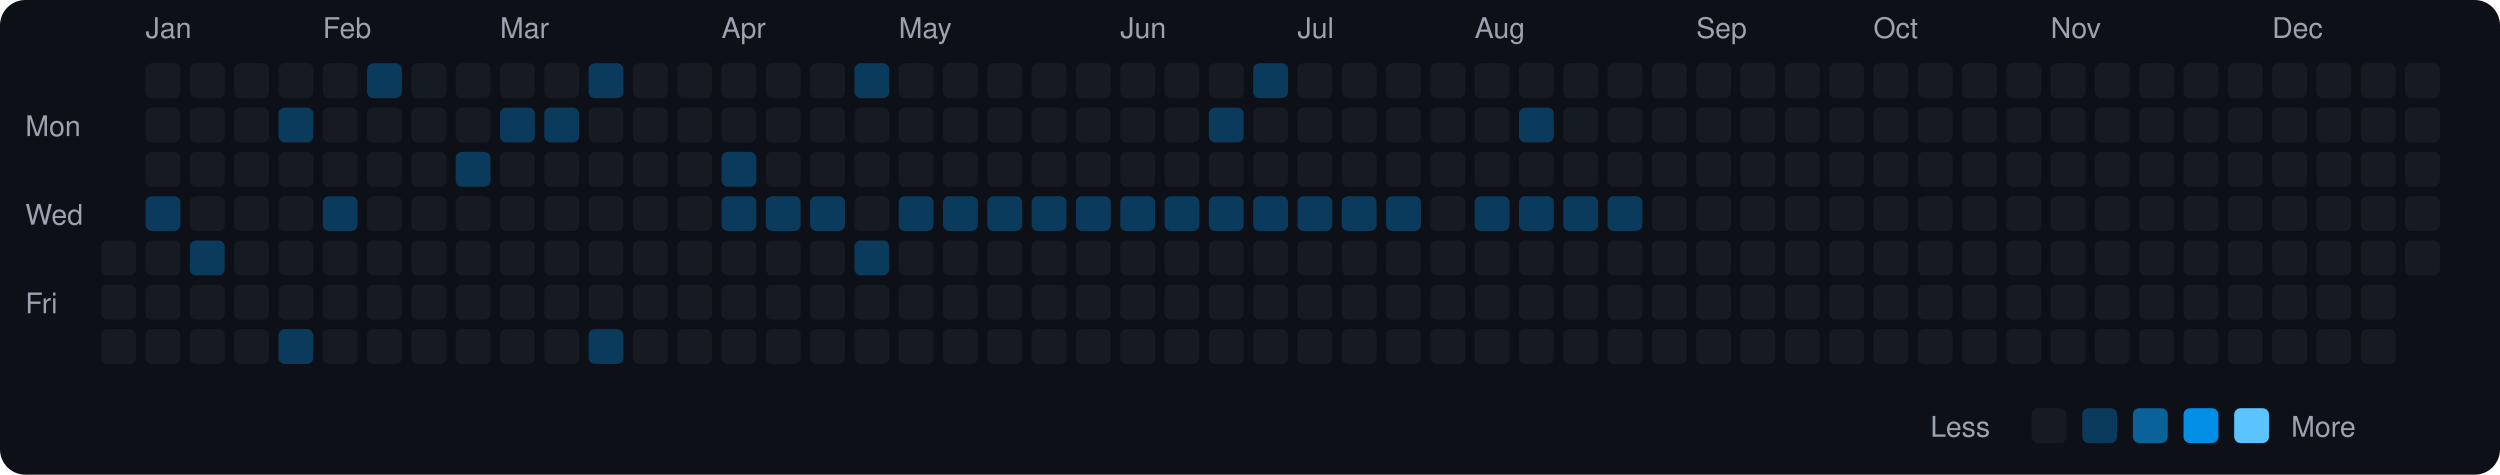
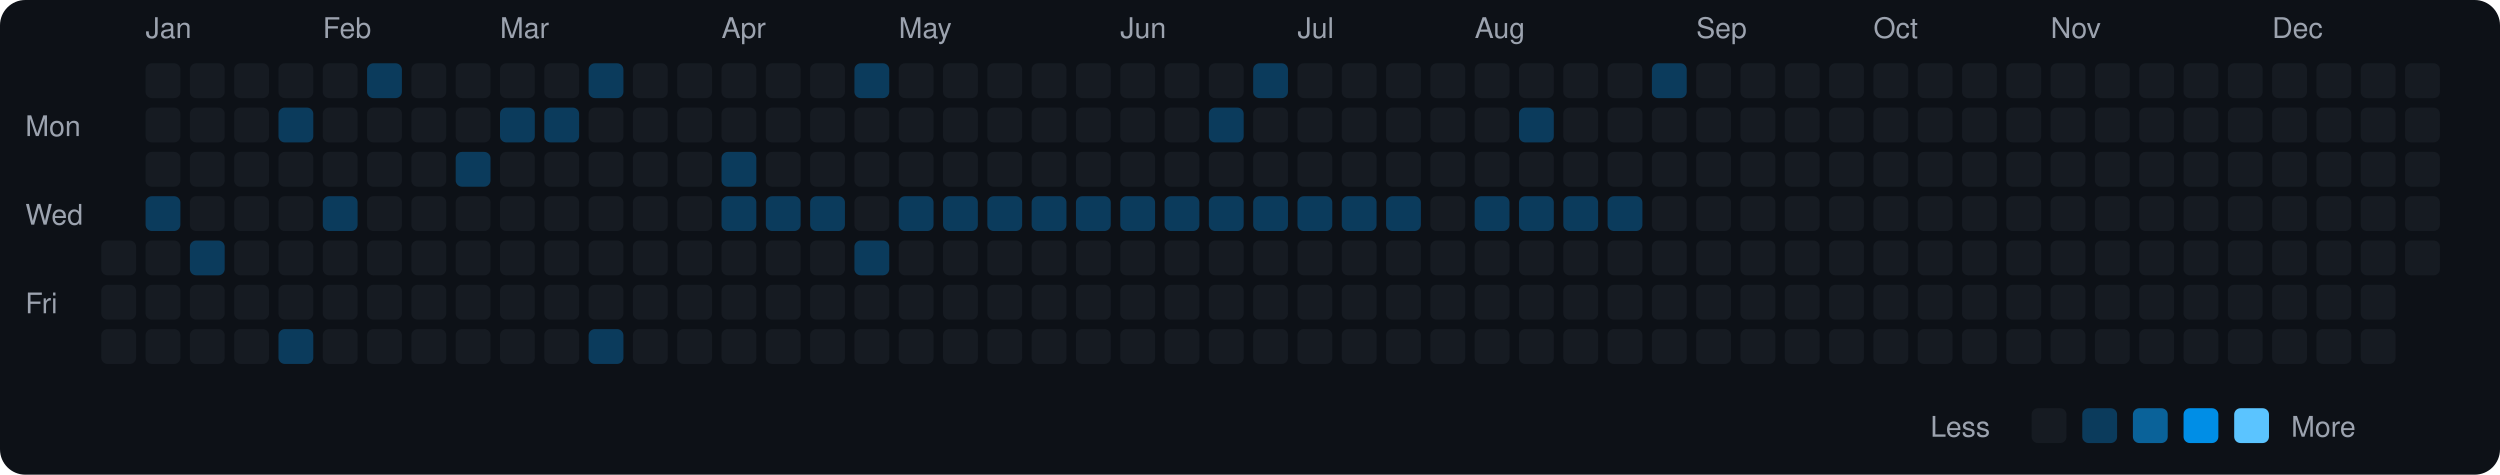
<svg xmlns="http://www.w3.org/2000/svg" viewBox="0 0 790 150" width="790" height="150">
  <rect width="790" height="150" fill="#0d1117" rx="8" ry="8" />
  <text x="8" y="43" fill="#9ca3af" font-size="9" font-family="-apple-system, BlinkMacSystemFont, 'Segoe UI', Helvetica, Arial, sans-serif">Mon</text>
  <text x="8" y="71" fill="#9ca3af" font-size="9" font-family="-apple-system, BlinkMacSystemFont, 'Segoe UI', Helvetica, Arial, sans-serif">Wed</text>
  <text x="8" y="99" fill="#9ca3af" font-size="9" font-family="-apple-system, BlinkMacSystemFont, 'Segoe UI', Helvetica, Arial, sans-serif">Fri</text>
  <rect x="32" y="76" width="11" height="11" rx="2" ry="2" fill="#161b22">
    </rect>
  <rect x="32" y="90" width="11" height="11" rx="2" ry="2" fill="#161b22">
    </rect>
  <rect x="32" y="104" width="11" height="11" rx="2" ry="2" fill="#161b22">
    </rect>
  <text x="46" y="12" fill="#9ca3af" font-size="9" font-family="-apple-system, BlinkMacSystemFont, 'Segoe UI', Helvetica, Arial, sans-serif">Jan</text>
  <rect x="46" y="20" width="11" height="11" rx="2" ry="2" fill="#161b22">
    </rect>
  <rect x="46" y="34" width="11" height="11" rx="2" ry="2" fill="#161b22">
    </rect>
  <rect x="46" y="48" width="11" height="11" rx="2" ry="2" fill="#161b22">
    </rect>
  <rect x="46" y="62" width="11" height="11" rx="2" ry="2" fill="#0b3b5c">
    </rect>
  <rect x="46" y="76" width="11" height="11" rx="2" ry="2" fill="#161b22">
    </rect>
  <rect x="46" y="90" width="11" height="11" rx="2" ry="2" fill="#161b22">
    </rect>
  <rect x="46" y="104" width="11" height="11" rx="2" ry="2" fill="#161b22">
    </rect>
  <rect x="60" y="20" width="11" height="11" rx="2" ry="2" fill="#161b22">
    </rect>
  <rect x="60" y="34" width="11" height="11" rx="2" ry="2" fill="#161b22">
    </rect>
  <rect x="60" y="48" width="11" height="11" rx="2" ry="2" fill="#161b22">
    </rect>
  <rect x="60" y="62" width="11" height="11" rx="2" ry="2" fill="#161b22">
    </rect>
  <rect x="60" y="76" width="11" height="11" rx="2" ry="2" fill="#0b3b5c">
    </rect>
  <rect x="60" y="90" width="11" height="11" rx="2" ry="2" fill="#161b22">
    </rect>
  <rect x="60" y="104" width="11" height="11" rx="2" ry="2" fill="#161b22">
    </rect>
  <rect x="74" y="20" width="11" height="11" rx="2" ry="2" fill="#161b22">
    </rect>
  <rect x="74" y="34" width="11" height="11" rx="2" ry="2" fill="#161b22">
    </rect>
  <rect x="74" y="48" width="11" height="11" rx="2" ry="2" fill="#161b22">
    </rect>
  <rect x="74" y="62" width="11" height="11" rx="2" ry="2" fill="#161b22">
    </rect>
  <rect x="74" y="76" width="11" height="11" rx="2" ry="2" fill="#161b22">
    </rect>
  <rect x="74" y="90" width="11" height="11" rx="2" ry="2" fill="#161b22">
    </rect>
  <rect x="74" y="104" width="11" height="11" rx="2" ry="2" fill="#161b22">
    </rect>
  <rect x="88" y="20" width="11" height="11" rx="2" ry="2" fill="#161b22">
    </rect>
  <rect x="88" y="34" width="11" height="11" rx="2" ry="2" fill="#0b3b5c">
    </rect>
  <rect x="88" y="48" width="11" height="11" rx="2" ry="2" fill="#161b22">
    </rect>
  <rect x="88" y="62" width="11" height="11" rx="2" ry="2" fill="#161b22">
    </rect>
  <rect x="88" y="76" width="11" height="11" rx="2" ry="2" fill="#161b22">
    </rect>
  <rect x="88" y="90" width="11" height="11" rx="2" ry="2" fill="#161b22">
    </rect>
  <rect x="88" y="104" width="11" height="11" rx="2" ry="2" fill="#0b3b5c">
    </rect>
  <text x="102" y="12" fill="#9ca3af" font-size="9" font-family="-apple-system, BlinkMacSystemFont, 'Segoe UI', Helvetica, Arial, sans-serif">Feb</text>
  <rect x="102" y="20" width="11" height="11" rx="2" ry="2" fill="#161b22">
    </rect>
  <rect x="102" y="34" width="11" height="11" rx="2" ry="2" fill="#161b22">
    </rect>
  <rect x="102" y="48" width="11" height="11" rx="2" ry="2" fill="#161b22">
    </rect>
  <rect x="102" y="62" width="11" height="11" rx="2" ry="2" fill="#0b3b5c">
    </rect>
  <rect x="102" y="76" width="11" height="11" rx="2" ry="2" fill="#161b22">
    </rect>
  <rect x="102" y="90" width="11" height="11" rx="2" ry="2" fill="#161b22">
    </rect>
  <rect x="102" y="104" width="11" height="11" rx="2" ry="2" fill="#161b22">
    </rect>
  <rect x="116" y="20" width="11" height="11" rx="2" ry="2" fill="#0b3b5c">
    </rect>
  <rect x="116" y="34" width="11" height="11" rx="2" ry="2" fill="#161b22">
    </rect>
  <rect x="116" y="48" width="11" height="11" rx="2" ry="2" fill="#161b22">
    </rect>
  <rect x="116" y="62" width="11" height="11" rx="2" ry="2" fill="#161b22">
    </rect>
  <rect x="116" y="76" width="11" height="11" rx="2" ry="2" fill="#161b22">
    </rect>
  <rect x="116" y="90" width="11" height="11" rx="2" ry="2" fill="#161b22">
    </rect>
  <rect x="116" y="104" width="11" height="11" rx="2" ry="2" fill="#161b22">
    </rect>
  <rect x="130" y="20" width="11" height="11" rx="2" ry="2" fill="#161b22">
    </rect>
  <rect x="130" y="34" width="11" height="11" rx="2" ry="2" fill="#161b22">
    </rect>
  <rect x="130" y="48" width="11" height="11" rx="2" ry="2" fill="#161b22">
    </rect>
  <rect x="130" y="62" width="11" height="11" rx="2" ry="2" fill="#161b22">
    </rect>
  <rect x="130" y="76" width="11" height="11" rx="2" ry="2" fill="#161b22">
    </rect>
  <rect x="130" y="90" width="11" height="11" rx="2" ry="2" fill="#161b22">
    </rect>
  <rect x="130" y="104" width="11" height="11" rx="2" ry="2" fill="#161b22">
    </rect>
  <rect x="144" y="20" width="11" height="11" rx="2" ry="2" fill="#161b22">
    </rect>
  <rect x="144" y="34" width="11" height="11" rx="2" ry="2" fill="#161b22">
    </rect>
  <rect x="144" y="48" width="11" height="11" rx="2" ry="2" fill="#0b3b5c">
    </rect>
  <rect x="144" y="62" width="11" height="11" rx="2" ry="2" fill="#161b22">
    </rect>
  <rect x="144" y="76" width="11" height="11" rx="2" ry="2" fill="#161b22">
    </rect>
  <rect x="144" y="90" width="11" height="11" rx="2" ry="2" fill="#161b22">
    </rect>
  <rect x="144" y="104" width="11" height="11" rx="2" ry="2" fill="#161b22">
    </rect>
  <text x="158" y="12" fill="#9ca3af" font-size="9" font-family="-apple-system, BlinkMacSystemFont, 'Segoe UI', Helvetica, Arial, sans-serif">Mar</text>
  <rect x="158" y="20" width="11" height="11" rx="2" ry="2" fill="#161b22">
    </rect>
  <rect x="158" y="34" width="11" height="11" rx="2" ry="2" fill="#0b3b5c">
    </rect>
  <rect x="158" y="48" width="11" height="11" rx="2" ry="2" fill="#161b22">
    </rect>
  <rect x="158" y="62" width="11" height="11" rx="2" ry="2" fill="#161b22">
    </rect>
  <rect x="158" y="76" width="11" height="11" rx="2" ry="2" fill="#161b22">
    </rect>
  <rect x="158" y="90" width="11" height="11" rx="2" ry="2" fill="#161b22">
    </rect>
  <rect x="158" y="104" width="11" height="11" rx="2" ry="2" fill="#161b22">
    </rect>
  <rect x="172" y="20" width="11" height="11" rx="2" ry="2" fill="#161b22">
    </rect>
  <rect x="172" y="34" width="11" height="11" rx="2" ry="2" fill="#0b3b5c">
    </rect>
  <rect x="172" y="48" width="11" height="11" rx="2" ry="2" fill="#161b22">
    </rect>
  <rect x="172" y="62" width="11" height="11" rx="2" ry="2" fill="#161b22">
    </rect>
  <rect x="172" y="76" width="11" height="11" rx="2" ry="2" fill="#161b22">
    </rect>
  <rect x="172" y="90" width="11" height="11" rx="2" ry="2" fill="#161b22">
    </rect>
  <rect x="172" y="104" width="11" height="11" rx="2" ry="2" fill="#161b22">
    </rect>
  <rect x="186" y="20" width="11" height="11" rx="2" ry="2" fill="#0b3b5c">
    </rect>
  <rect x="186" y="34" width="11" height="11" rx="2" ry="2" fill="#161b22">
    </rect>
  <rect x="186" y="48" width="11" height="11" rx="2" ry="2" fill="#161b22">
    </rect>
  <rect x="186" y="62" width="11" height="11" rx="2" ry="2" fill="#161b22">
    </rect>
  <rect x="186" y="76" width="11" height="11" rx="2" ry="2" fill="#161b22">
    </rect>
  <rect x="186" y="90" width="11" height="11" rx="2" ry="2" fill="#161b22">
    </rect>
  <rect x="186" y="104" width="11" height="11" rx="2" ry="2" fill="#0b3b5c">
    </rect>
  <rect x="200" y="20" width="11" height="11" rx="2" ry="2" fill="#161b22">
    </rect>
  <rect x="200" y="34" width="11" height="11" rx="2" ry="2" fill="#161b22">
    </rect>
  <rect x="200" y="48" width="11" height="11" rx="2" ry="2" fill="#161b22">
    </rect>
  <rect x="200" y="62" width="11" height="11" rx="2" ry="2" fill="#161b22">
    </rect>
  <rect x="200" y="76" width="11" height="11" rx="2" ry="2" fill="#161b22">
    </rect>
  <rect x="200" y="90" width="11" height="11" rx="2" ry="2" fill="#161b22">
    </rect>
  <rect x="200" y="104" width="11" height="11" rx="2" ry="2" fill="#161b22">
    </rect>
  <rect x="214" y="20" width="11" height="11" rx="2" ry="2" fill="#161b22">
    </rect>
  <rect x="214" y="34" width="11" height="11" rx="2" ry="2" fill="#161b22">
    </rect>
  <rect x="214" y="48" width="11" height="11" rx="2" ry="2" fill="#161b22">
    </rect>
  <rect x="214" y="62" width="11" height="11" rx="2" ry="2" fill="#161b22">
    </rect>
  <rect x="214" y="76" width="11" height="11" rx="2" ry="2" fill="#161b22">
    </rect>
  <rect x="214" y="90" width="11" height="11" rx="2" ry="2" fill="#161b22">
    </rect>
  <rect x="214" y="104" width="11" height="11" rx="2" ry="2" fill="#161b22">
    </rect>
  <text x="228" y="12" fill="#9ca3af" font-size="9" font-family="-apple-system, BlinkMacSystemFont, 'Segoe UI', Helvetica, Arial, sans-serif">Apr</text>
  <rect x="228" y="20" width="11" height="11" rx="2" ry="2" fill="#161b22">
    </rect>
  <rect x="228" y="34" width="11" height="11" rx="2" ry="2" fill="#161b22">
    </rect>
  <rect x="228" y="48" width="11" height="11" rx="2" ry="2" fill="#0b3b5c">
    </rect>
  <rect x="228" y="62" width="11" height="11" rx="2" ry="2" fill="#0b3b5c">
    </rect>
  <rect x="228" y="76" width="11" height="11" rx="2" ry="2" fill="#161b22">
    </rect>
  <rect x="228" y="90" width="11" height="11" rx="2" ry="2" fill="#161b22">
    </rect>
  <rect x="228" y="104" width="11" height="11" rx="2" ry="2" fill="#161b22">
    </rect>
  <rect x="242" y="20" width="11" height="11" rx="2" ry="2" fill="#161b22">
    </rect>
  <rect x="242" y="34" width="11" height="11" rx="2" ry="2" fill="#161b22">
    </rect>
  <rect x="242" y="48" width="11" height="11" rx="2" ry="2" fill="#161b22">
    </rect>
  <rect x="242" y="62" width="11" height="11" rx="2" ry="2" fill="#0b3b5c">
    </rect>
  <rect x="242" y="76" width="11" height="11" rx="2" ry="2" fill="#161b22">
    </rect>
  <rect x="242" y="90" width="11" height="11" rx="2" ry="2" fill="#161b22">
    </rect>
  <rect x="242" y="104" width="11" height="11" rx="2" ry="2" fill="#161b22">
    </rect>
  <rect x="256" y="20" width="11" height="11" rx="2" ry="2" fill="#161b22">
    </rect>
  <rect x="256" y="34" width="11" height="11" rx="2" ry="2" fill="#161b22">
    </rect>
  <rect x="256" y="48" width="11" height="11" rx="2" ry="2" fill="#161b22">
    </rect>
  <rect x="256" y="62" width="11" height="11" rx="2" ry="2" fill="#0b3b5c">
    </rect>
  <rect x="256" y="76" width="11" height="11" rx="2" ry="2" fill="#161b22">
    </rect>
  <rect x="256" y="90" width="11" height="11" rx="2" ry="2" fill="#161b22">
    </rect>
  <rect x="256" y="104" width="11" height="11" rx="2" ry="2" fill="#161b22">
    </rect>
  <rect x="270" y="20" width="11" height="11" rx="2" ry="2" fill="#0b3b5c">
    </rect>
  <rect x="270" y="34" width="11" height="11" rx="2" ry="2" fill="#161b22">
    </rect>
  <rect x="270" y="48" width="11" height="11" rx="2" ry="2" fill="#161b22">
    </rect>
  <rect x="270" y="62" width="11" height="11" rx="2" ry="2" fill="#161b22">
    </rect>
  <rect x="270" y="76" width="11" height="11" rx="2" ry="2" fill="#0b3b5c">
    </rect>
  <rect x="270" y="90" width="11" height="11" rx="2" ry="2" fill="#161b22">
    </rect>
  <rect x="270" y="104" width="11" height="11" rx="2" ry="2" fill="#161b22">
    </rect>
  <text x="284" y="12" fill="#9ca3af" font-size="9" font-family="-apple-system, BlinkMacSystemFont, 'Segoe UI', Helvetica, Arial, sans-serif">May</text>
  <rect x="284" y="20" width="11" height="11" rx="2" ry="2" fill="#161b22">
    </rect>
  <rect x="284" y="34" width="11" height="11" rx="2" ry="2" fill="#161b22">
    </rect>
  <rect x="284" y="48" width="11" height="11" rx="2" ry="2" fill="#161b22">
    </rect>
  <rect x="284" y="62" width="11" height="11" rx="2" ry="2" fill="#0b3b5c">
    </rect>
  <rect x="284" y="76" width="11" height="11" rx="2" ry="2" fill="#161b22">
    </rect>
  <rect x="284" y="90" width="11" height="11" rx="2" ry="2" fill="#161b22">
    </rect>
  <rect x="284" y="104" width="11" height="11" rx="2" ry="2" fill="#161b22">
    </rect>
  <rect x="298" y="20" width="11" height="11" rx="2" ry="2" fill="#161b22">
    </rect>
  <rect x="298" y="34" width="11" height="11" rx="2" ry="2" fill="#161b22">
    </rect>
  <rect x="298" y="48" width="11" height="11" rx="2" ry="2" fill="#161b22">
    </rect>
  <rect x="298" y="62" width="11" height="11" rx="2" ry="2" fill="#0b3b5c">
    </rect>
  <rect x="298" y="76" width="11" height="11" rx="2" ry="2" fill="#161b22">
    </rect>
  <rect x="298" y="90" width="11" height="11" rx="2" ry="2" fill="#161b22">
    </rect>
  <rect x="298" y="104" width="11" height="11" rx="2" ry="2" fill="#161b22">
    </rect>
  <rect x="312" y="20" width="11" height="11" rx="2" ry="2" fill="#161b22">
    </rect>
  <rect x="312" y="34" width="11" height="11" rx="2" ry="2" fill="#161b22">
    </rect>
  <rect x="312" y="48" width="11" height="11" rx="2" ry="2" fill="#161b22">
    </rect>
  <rect x="312" y="62" width="11" height="11" rx="2" ry="2" fill="#0b3b5c">
    </rect>
  <rect x="312" y="76" width="11" height="11" rx="2" ry="2" fill="#161b22">
    </rect>
  <rect x="312" y="90" width="11" height="11" rx="2" ry="2" fill="#161b22">
    </rect>
  <rect x="312" y="104" width="11" height="11" rx="2" ry="2" fill="#161b22">
    </rect>
  <rect x="326" y="20" width="11" height="11" rx="2" ry="2" fill="#161b22">
    </rect>
  <rect x="326" y="34" width="11" height="11" rx="2" ry="2" fill="#161b22">
    </rect>
  <rect x="326" y="48" width="11" height="11" rx="2" ry="2" fill="#161b22">
    </rect>
  <rect x="326" y="62" width="11" height="11" rx="2" ry="2" fill="#0b3b5c">
    </rect>
  <rect x="326" y="76" width="11" height="11" rx="2" ry="2" fill="#161b22">
    </rect>
  <rect x="326" y="90" width="11" height="11" rx="2" ry="2" fill="#161b22">
    </rect>
  <rect x="326" y="104" width="11" height="11" rx="2" ry="2" fill="#161b22">
    </rect>
  <rect x="340" y="20" width="11" height="11" rx="2" ry="2" fill="#161b22">
    </rect>
  <rect x="340" y="34" width="11" height="11" rx="2" ry="2" fill="#161b22">
    </rect>
  <rect x="340" y="48" width="11" height="11" rx="2" ry="2" fill="#161b22">
    </rect>
  <rect x="340" y="62" width="11" height="11" rx="2" ry="2" fill="#0b3b5c">
    </rect>
  <rect x="340" y="76" width="11" height="11" rx="2" ry="2" fill="#161b22">
    </rect>
  <rect x="340" y="90" width="11" height="11" rx="2" ry="2" fill="#161b22">
    </rect>
  <rect x="340" y="104" width="11" height="11" rx="2" ry="2" fill="#161b22">
    </rect>
  <text x="354" y="12" fill="#9ca3af" font-size="9" font-family="-apple-system, BlinkMacSystemFont, 'Segoe UI', Helvetica, Arial, sans-serif">Jun</text>
  <rect x="354" y="20" width="11" height="11" rx="2" ry="2" fill="#161b22">
    </rect>
  <rect x="354" y="34" width="11" height="11" rx="2" ry="2" fill="#161b22">
    </rect>
  <rect x="354" y="48" width="11" height="11" rx="2" ry="2" fill="#161b22">
    </rect>
  <rect x="354" y="62" width="11" height="11" rx="2" ry="2" fill="#0b3b5c">
    </rect>
  <rect x="354" y="76" width="11" height="11" rx="2" ry="2" fill="#161b22">
    </rect>
  <rect x="354" y="90" width="11" height="11" rx="2" ry="2" fill="#161b22">
    </rect>
  <rect x="354" y="104" width="11" height="11" rx="2" ry="2" fill="#161b22">
    </rect>
  <rect x="368" y="20" width="11" height="11" rx="2" ry="2" fill="#161b22">
    </rect>
  <rect x="368" y="34" width="11" height="11" rx="2" ry="2" fill="#161b22">
    </rect>
  <rect x="368" y="48" width="11" height="11" rx="2" ry="2" fill="#161b22">
    </rect>
  <rect x="368" y="62" width="11" height="11" rx="2" ry="2" fill="#0b3b5c">
    </rect>
  <rect x="368" y="76" width="11" height="11" rx="2" ry="2" fill="#161b22">
    </rect>
  <rect x="368" y="90" width="11" height="11" rx="2" ry="2" fill="#161b22">
    </rect>
  <rect x="368" y="104" width="11" height="11" rx="2" ry="2" fill="#161b22">
    </rect>
  <rect x="382" y="20" width="11" height="11" rx="2" ry="2" fill="#161b22">
    </rect>
  <rect x="382" y="34" width="11" height="11" rx="2" ry="2" fill="#0b3b5c">
    </rect>
  <rect x="382" y="48" width="11" height="11" rx="2" ry="2" fill="#161b22">
    </rect>
  <rect x="382" y="62" width="11" height="11" rx="2" ry="2" fill="#0b3b5c">
    </rect>
  <rect x="382" y="76" width="11" height="11" rx="2" ry="2" fill="#161b22">
    </rect>
  <rect x="382" y="90" width="11" height="11" rx="2" ry="2" fill="#161b22">
    </rect>
  <rect x="382" y="104" width="11" height="11" rx="2" ry="2" fill="#161b22">
    </rect>
  <rect x="396" y="20" width="11" height="11" rx="2" ry="2" fill="#0b3b5c">
    </rect>
  <rect x="396" y="34" width="11" height="11" rx="2" ry="2" fill="#161b22">
    </rect>
  <rect x="396" y="48" width="11" height="11" rx="2" ry="2" fill="#161b22">
    </rect>
  <rect x="396" y="62" width="11" height="11" rx="2" ry="2" fill="#0b3b5c">
    </rect>
  <rect x="396" y="76" width="11" height="11" rx="2" ry="2" fill="#161b22">
    </rect>
  <rect x="396" y="90" width="11" height="11" rx="2" ry="2" fill="#161b22">
    </rect>
  <rect x="396" y="104" width="11" height="11" rx="2" ry="2" fill="#161b22">
    </rect>
  <text x="410" y="12" fill="#9ca3af" font-size="9" font-family="-apple-system, BlinkMacSystemFont, 'Segoe UI', Helvetica, Arial, sans-serif">Jul</text>
  <rect x="410" y="20" width="11" height="11" rx="2" ry="2" fill="#161b22">
    </rect>
  <rect x="410" y="34" width="11" height="11" rx="2" ry="2" fill="#161b22">
    </rect>
  <rect x="410" y="48" width="11" height="11" rx="2" ry="2" fill="#161b22">
    </rect>
  <rect x="410" y="62" width="11" height="11" rx="2" ry="2" fill="#0b3b5c">
    </rect>
  <rect x="410" y="76" width="11" height="11" rx="2" ry="2" fill="#161b22">
    </rect>
  <rect x="410" y="90" width="11" height="11" rx="2" ry="2" fill="#161b22">
    </rect>
  <rect x="410" y="104" width="11" height="11" rx="2" ry="2" fill="#161b22">
    </rect>
  <rect x="424" y="20" width="11" height="11" rx="2" ry="2" fill="#161b22">
    </rect>
  <rect x="424" y="34" width="11" height="11" rx="2" ry="2" fill="#161b22">
    </rect>
  <rect x="424" y="48" width="11" height="11" rx="2" ry="2" fill="#161b22">
    </rect>
  <rect x="424" y="62" width="11" height="11" rx="2" ry="2" fill="#0b3b5c">
    </rect>
  <rect x="424" y="76" width="11" height="11" rx="2" ry="2" fill="#161b22">
    </rect>
  <rect x="424" y="90" width="11" height="11" rx="2" ry="2" fill="#161b22">
    </rect>
  <rect x="424" y="104" width="11" height="11" rx="2" ry="2" fill="#161b22">
    </rect>
  <rect x="438" y="20" width="11" height="11" rx="2" ry="2" fill="#161b22">
    </rect>
  <rect x="438" y="34" width="11" height="11" rx="2" ry="2" fill="#161b22">
    </rect>
  <rect x="438" y="48" width="11" height="11" rx="2" ry="2" fill="#161b22">
    </rect>
  <rect x="438" y="62" width="11" height="11" rx="2" ry="2" fill="#0b3b5c">
    </rect>
  <rect x="438" y="76" width="11" height="11" rx="2" ry="2" fill="#161b22">
    </rect>
  <rect x="438" y="90" width="11" height="11" rx="2" ry="2" fill="#161b22">
    </rect>
  <rect x="438" y="104" width="11" height="11" rx="2" ry="2" fill="#161b22">
    </rect>
  <rect x="452" y="20" width="11" height="11" rx="2" ry="2" fill="#161b22">
    </rect>
  <rect x="452" y="34" width="11" height="11" rx="2" ry="2" fill="#161b22">
    </rect>
  <rect x="452" y="48" width="11" height="11" rx="2" ry="2" fill="#161b22">
    </rect>
  <rect x="452" y="62" width="11" height="11" rx="2" ry="2" fill="#161b22">
    </rect>
  <rect x="452" y="76" width="11" height="11" rx="2" ry="2" fill="#161b22">
    </rect>
  <rect x="452" y="90" width="11" height="11" rx="2" ry="2" fill="#161b22">
    </rect>
  <rect x="452" y="104" width="11" height="11" rx="2" ry="2" fill="#161b22">
    </rect>
  <text x="466" y="12" fill="#9ca3af" font-size="9" font-family="-apple-system, BlinkMacSystemFont, 'Segoe UI', Helvetica, Arial, sans-serif">Aug</text>
  <rect x="466" y="20" width="11" height="11" rx="2" ry="2" fill="#161b22">
    </rect>
  <rect x="466" y="34" width="11" height="11" rx="2" ry="2" fill="#161b22">
    </rect>
  <rect x="466" y="48" width="11" height="11" rx="2" ry="2" fill="#161b22">
    </rect>
  <rect x="466" y="62" width="11" height="11" rx="2" ry="2" fill="#0b3b5c">
    </rect>
  <rect x="466" y="76" width="11" height="11" rx="2" ry="2" fill="#161b22">
    </rect>
  <rect x="466" y="90" width="11" height="11" rx="2" ry="2" fill="#161b22">
    </rect>
  <rect x="466" y="104" width="11" height="11" rx="2" ry="2" fill="#161b22">
    </rect>
  <rect x="480" y="20" width="11" height="11" rx="2" ry="2" fill="#161b22">
    </rect>
  <rect x="480" y="34" width="11" height="11" rx="2" ry="2" fill="#0b3b5c">
    </rect>
  <rect x="480" y="48" width="11" height="11" rx="2" ry="2" fill="#161b22">
    </rect>
  <rect x="480" y="62" width="11" height="11" rx="2" ry="2" fill="#0b3b5c">
    </rect>
  <rect x="480" y="76" width="11" height="11" rx="2" ry="2" fill="#161b22">
    </rect>
  <rect x="480" y="90" width="11" height="11" rx="2" ry="2" fill="#161b22">
    </rect>
  <rect x="480" y="104" width="11" height="11" rx="2" ry="2" fill="#161b22">
    </rect>
  <rect x="494" y="20" width="11" height="11" rx="2" ry="2" fill="#161b22">
    </rect>
  <rect x="494" y="34" width="11" height="11" rx="2" ry="2" fill="#161b22">
    </rect>
  <rect x="494" y="48" width="11" height="11" rx="2" ry="2" fill="#161b22">
    </rect>
  <rect x="494" y="62" width="11" height="11" rx="2" ry="2" fill="#0b3b5c">
    </rect>
  <rect x="494" y="76" width="11" height="11" rx="2" ry="2" fill="#161b22">
    </rect>
  <rect x="494" y="90" width="11" height="11" rx="2" ry="2" fill="#161b22">
    </rect>
  <rect x="494" y="104" width="11" height="11" rx="2" ry="2" fill="#161b22">
    </rect>
  <rect x="508" y="20" width="11" height="11" rx="2" ry="2" fill="#161b22">
    </rect>
  <rect x="508" y="34" width="11" height="11" rx="2" ry="2" fill="#161b22">
    </rect>
  <rect x="508" y="48" width="11" height="11" rx="2" ry="2" fill="#161b22">
    </rect>
  <rect x="508" y="62" width="11" height="11" rx="2" ry="2" fill="#0b3b5c">
    </rect>
  <rect x="508" y="76" width="11" height="11" rx="2" ry="2" fill="#161b22">
    </rect>
  <rect x="508" y="90" width="11" height="11" rx="2" ry="2" fill="#161b22">
    </rect>
  <rect x="508" y="104" width="11" height="11" rx="2" ry="2" fill="#161b22">
    </rect>
-   <rect x="522" y="20" width="11" height="11" rx="2" ry="2" fill="#161b22">
+   <rect x="522" y="20" width="11" height="11" rx="2" ry="2" fill="#0b3b5c">
    </rect>
  <rect x="522" y="34" width="11" height="11" rx="2" ry="2" fill="#161b22">
    </rect>
  <rect x="522" y="48" width="11" height="11" rx="2" ry="2" fill="#161b22">
    </rect>
  <rect x="522" y="62" width="11" height="11" rx="2" ry="2" fill="#161b22">
    </rect>
  <rect x="522" y="76" width="11" height="11" rx="2" ry="2" fill="#161b22">
    </rect>
  <rect x="522" y="90" width="11" height="11" rx="2" ry="2" fill="#161b22">
    </rect>
  <rect x="522" y="104" width="11" height="11" rx="2" ry="2" fill="#161b22">
    </rect>
  <text x="536" y="12" fill="#9ca3af" font-size="9" font-family="-apple-system, BlinkMacSystemFont, 'Segoe UI', Helvetica, Arial, sans-serif">Sep</text>
  <rect x="536" y="20" width="11" height="11" rx="2" ry="2" fill="#161b22">
    </rect>
  <rect x="536" y="34" width="11" height="11" rx="2" ry="2" fill="#161b22">
    </rect>
  <rect x="536" y="48" width="11" height="11" rx="2" ry="2" fill="#161b22">
    </rect>
  <rect x="536" y="62" width="11" height="11" rx="2" ry="2" fill="#161b22">
    </rect>
  <rect x="536" y="76" width="11" height="11" rx="2" ry="2" fill="#161b22">
    </rect>
  <rect x="536" y="90" width="11" height="11" rx="2" ry="2" fill="#161b22">
    </rect>
  <rect x="536" y="104" width="11" height="11" rx="2" ry="2" fill="#161b22">
    </rect>
  <rect x="550" y="20" width="11" height="11" rx="2" ry="2" fill="#161b22">
    </rect>
  <rect x="550" y="34" width="11" height="11" rx="2" ry="2" fill="#161b22">
    </rect>
  <rect x="550" y="48" width="11" height="11" rx="2" ry="2" fill="#161b22">
    </rect>
  <rect x="550" y="62" width="11" height="11" rx="2" ry="2" fill="#161b22">
    </rect>
  <rect x="550" y="76" width="11" height="11" rx="2" ry="2" fill="#161b22">
    </rect>
  <rect x="550" y="90" width="11" height="11" rx="2" ry="2" fill="#161b22">
    </rect>
  <rect x="550" y="104" width="11" height="11" rx="2" ry="2" fill="#161b22">
    </rect>
  <rect x="564" y="20" width="11" height="11" rx="2" ry="2" fill="#161b22">
    </rect>
  <rect x="564" y="34" width="11" height="11" rx="2" ry="2" fill="#161b22">
    </rect>
  <rect x="564" y="48" width="11" height="11" rx="2" ry="2" fill="#161b22">
    </rect>
  <rect x="564" y="62" width="11" height="11" rx="2" ry="2" fill="#161b22">
    </rect>
  <rect x="564" y="76" width="11" height="11" rx="2" ry="2" fill="#161b22">
    </rect>
  <rect x="564" y="90" width="11" height="11" rx="2" ry="2" fill="#161b22">
    </rect>
  <rect x="564" y="104" width="11" height="11" rx="2" ry="2" fill="#161b22">
    </rect>
  <rect x="578" y="20" width="11" height="11" rx="2" ry="2" fill="#161b22">
    </rect>
  <rect x="578" y="34" width="11" height="11" rx="2" ry="2" fill="#161b22">
    </rect>
  <rect x="578" y="48" width="11" height="11" rx="2" ry="2" fill="#161b22">
    </rect>
  <rect x="578" y="62" width="11" height="11" rx="2" ry="2" fill="#161b22">
    </rect>
  <rect x="578" y="76" width="11" height="11" rx="2" ry="2" fill="#161b22">
    </rect>
  <rect x="578" y="90" width="11" height="11" rx="2" ry="2" fill="#161b22">
    </rect>
  <rect x="578" y="104" width="11" height="11" rx="2" ry="2" fill="#161b22">
    </rect>
  <text x="592" y="12" fill="#9ca3af" font-size="9" font-family="-apple-system, BlinkMacSystemFont, 'Segoe UI', Helvetica, Arial, sans-serif">Oct</text>
  <rect x="592" y="20" width="11" height="11" rx="2" ry="2" fill="#161b22">
    </rect>
  <rect x="592" y="34" width="11" height="11" rx="2" ry="2" fill="#161b22">
    </rect>
  <rect x="592" y="48" width="11" height="11" rx="2" ry="2" fill="#161b22">
    </rect>
  <rect x="592" y="62" width="11" height="11" rx="2" ry="2" fill="#161b22">
    </rect>
  <rect x="592" y="76" width="11" height="11" rx="2" ry="2" fill="#161b22">
    </rect>
  <rect x="592" y="90" width="11" height="11" rx="2" ry="2" fill="#161b22">
    </rect>
  <rect x="592" y="104" width="11" height="11" rx="2" ry="2" fill="#161b22">
    </rect>
  <rect x="606" y="20" width="11" height="11" rx="2" ry="2" fill="#161b22">
    </rect>
  <rect x="606" y="34" width="11" height="11" rx="2" ry="2" fill="#161b22">
    </rect>
  <rect x="606" y="48" width="11" height="11" rx="2" ry="2" fill="#161b22">
    </rect>
  <rect x="606" y="62" width="11" height="11" rx="2" ry="2" fill="#161b22">
    </rect>
  <rect x="606" y="76" width="11" height="11" rx="2" ry="2" fill="#161b22">
    </rect>
  <rect x="606" y="90" width="11" height="11" rx="2" ry="2" fill="#161b22">
    </rect>
  <rect x="606" y="104" width="11" height="11" rx="2" ry="2" fill="#161b22">
    </rect>
  <rect x="620" y="20" width="11" height="11" rx="2" ry="2" fill="#161b22">
    </rect>
  <rect x="620" y="34" width="11" height="11" rx="2" ry="2" fill="#161b22">
    </rect>
  <rect x="620" y="48" width="11" height="11" rx="2" ry="2" fill="#161b22">
    </rect>
  <rect x="620" y="62" width="11" height="11" rx="2" ry="2" fill="#161b22">
    </rect>
  <rect x="620" y="76" width="11" height="11" rx="2" ry="2" fill="#161b22">
    </rect>
  <rect x="620" y="90" width="11" height="11" rx="2" ry="2" fill="#161b22">
    </rect>
  <rect x="620" y="104" width="11" height="11" rx="2" ry="2" fill="#161b22">
    </rect>
  <rect x="634" y="20" width="11" height="11" rx="2" ry="2" fill="#161b22">
    </rect>
  <rect x="634" y="34" width="11" height="11" rx="2" ry="2" fill="#161b22">
    </rect>
  <rect x="634" y="48" width="11" height="11" rx="2" ry="2" fill="#161b22">
    </rect>
  <rect x="634" y="62" width="11" height="11" rx="2" ry="2" fill="#161b22">
    </rect>
  <rect x="634" y="76" width="11" height="11" rx="2" ry="2" fill="#161b22">
    </rect>
  <rect x="634" y="90" width="11" height="11" rx="2" ry="2" fill="#161b22">
    </rect>
  <rect x="634" y="104" width="11" height="11" rx="2" ry="2" fill="#161b22">
    </rect>
  <text x="648" y="12" fill="#9ca3af" font-size="9" font-family="-apple-system, BlinkMacSystemFont, 'Segoe UI', Helvetica, Arial, sans-serif">Nov</text>
  <rect x="648" y="20" width="11" height="11" rx="2" ry="2" fill="#161b22">
    </rect>
  <rect x="648" y="34" width="11" height="11" rx="2" ry="2" fill="#161b22">
    </rect>
  <rect x="648" y="48" width="11" height="11" rx="2" ry="2" fill="#161b22">
    </rect>
  <rect x="648" y="62" width="11" height="11" rx="2" ry="2" fill="#161b22">
    </rect>
  <rect x="648" y="76" width="11" height="11" rx="2" ry="2" fill="#161b22">
    </rect>
  <rect x="648" y="90" width="11" height="11" rx="2" ry="2" fill="#161b22">
    </rect>
  <rect x="648" y="104" width="11" height="11" rx="2" ry="2" fill="#161b22">
    </rect>
  <rect x="662" y="20" width="11" height="11" rx="2" ry="2" fill="#161b22">
    </rect>
  <rect x="662" y="34" width="11" height="11" rx="2" ry="2" fill="#161b22">
    </rect>
  <rect x="662" y="48" width="11" height="11" rx="2" ry="2" fill="#161b22">
    </rect>
  <rect x="662" y="62" width="11" height="11" rx="2" ry="2" fill="#161b22">
    </rect>
  <rect x="662" y="76" width="11" height="11" rx="2" ry="2" fill="#161b22">
    </rect>
  <rect x="662" y="90" width="11" height="11" rx="2" ry="2" fill="#161b22">
    </rect>
  <rect x="662" y="104" width="11" height="11" rx="2" ry="2" fill="#161b22">
    </rect>
  <rect x="676" y="20" width="11" height="11" rx="2" ry="2" fill="#161b22">
    </rect>
  <rect x="676" y="34" width="11" height="11" rx="2" ry="2" fill="#161b22">
    </rect>
  <rect x="676" y="48" width="11" height="11" rx="2" ry="2" fill="#161b22">
    </rect>
  <rect x="676" y="62" width="11" height="11" rx="2" ry="2" fill="#161b22">
    </rect>
  <rect x="676" y="76" width="11" height="11" rx="2" ry="2" fill="#161b22">
    </rect>
  <rect x="676" y="90" width="11" height="11" rx="2" ry="2" fill="#161b22">
    </rect>
  <rect x="676" y="104" width="11" height="11" rx="2" ry="2" fill="#161b22">
    </rect>
  <rect x="690" y="20" width="11" height="11" rx="2" ry="2" fill="#161b22">
    </rect>
  <rect x="690" y="34" width="11" height="11" rx="2" ry="2" fill="#161b22">
    </rect>
  <rect x="690" y="48" width="11" height="11" rx="2" ry="2" fill="#161b22">
    </rect>
  <rect x="690" y="62" width="11" height="11" rx="2" ry="2" fill="#161b22">
    </rect>
  <rect x="690" y="76" width="11" height="11" rx="2" ry="2" fill="#161b22">
    </rect>
  <rect x="690" y="90" width="11" height="11" rx="2" ry="2" fill="#161b22">
    </rect>
  <rect x="690" y="104" width="11" height="11" rx="2" ry="2" fill="#161b22">
    </rect>
  <rect x="704" y="20" width="11" height="11" rx="2" ry="2" fill="#161b22">
    </rect>
  <rect x="704" y="34" width="11" height="11" rx="2" ry="2" fill="#161b22">
    </rect>
  <rect x="704" y="48" width="11" height="11" rx="2" ry="2" fill="#161b22">
    </rect>
  <rect x="704" y="62" width="11" height="11" rx="2" ry="2" fill="#161b22">
    </rect>
  <rect x="704" y="76" width="11" height="11" rx="2" ry="2" fill="#161b22">
    </rect>
  <rect x="704" y="90" width="11" height="11" rx="2" ry="2" fill="#161b22">
    </rect>
  <rect x="704" y="104" width="11" height="11" rx="2" ry="2" fill="#161b22">
    </rect>
  <text x="718" y="12" fill="#9ca3af" font-size="9" font-family="-apple-system, BlinkMacSystemFont, 'Segoe UI', Helvetica, Arial, sans-serif">Dec</text>
  <rect x="718" y="20" width="11" height="11" rx="2" ry="2" fill="#161b22">
    </rect>
  <rect x="718" y="34" width="11" height="11" rx="2" ry="2" fill="#161b22">
    </rect>
  <rect x="718" y="48" width="11" height="11" rx="2" ry="2" fill="#161b22">
    </rect>
  <rect x="718" y="62" width="11" height="11" rx="2" ry="2" fill="#161b22">
    </rect>
  <rect x="718" y="76" width="11" height="11" rx="2" ry="2" fill="#161b22">
    </rect>
  <rect x="718" y="90" width="11" height="11" rx="2" ry="2" fill="#161b22">
    </rect>
  <rect x="718" y="104" width="11" height="11" rx="2" ry="2" fill="#161b22">
    </rect>
  <rect x="732" y="20" width="11" height="11" rx="2" ry="2" fill="#161b22">
    </rect>
  <rect x="732" y="34" width="11" height="11" rx="2" ry="2" fill="#161b22">
    </rect>
  <rect x="732" y="48" width="11" height="11" rx="2" ry="2" fill="#161b22">
    </rect>
  <rect x="732" y="62" width="11" height="11" rx="2" ry="2" fill="#161b22">
    </rect>
  <rect x="732" y="76" width="11" height="11" rx="2" ry="2" fill="#161b22">
    </rect>
  <rect x="732" y="90" width="11" height="11" rx="2" ry="2" fill="#161b22">
    </rect>
  <rect x="732" y="104" width="11" height="11" rx="2" ry="2" fill="#161b22">
    </rect>
  <rect x="746" y="20" width="11" height="11" rx="2" ry="2" fill="#161b22">
    </rect>
  <rect x="746" y="34" width="11" height="11" rx="2" ry="2" fill="#161b22">
    </rect>
  <rect x="746" y="48" width="11" height="11" rx="2" ry="2" fill="#161b22">
    </rect>
  <rect x="746" y="62" width="11" height="11" rx="2" ry="2" fill="#161b22">
    </rect>
  <rect x="746" y="76" width="11" height="11" rx="2" ry="2" fill="#161b22">
    </rect>
  <rect x="746" y="90" width="11" height="11" rx="2" ry="2" fill="#161b22">
    </rect>
  <rect x="746" y="104" width="11" height="11" rx="2" ry="2" fill="#161b22">
    </rect>
  <rect x="760" y="20" width="11" height="11" rx="2" ry="2" fill="#161b22">
    </rect>
  <rect x="760" y="34" width="11" height="11" rx="2" ry="2" fill="#161b22">
    </rect>
  <rect x="760" y="48" width="11" height="11" rx="2" ry="2" fill="#161b22">
    </rect>
  <rect x="760" y="62" width="11" height="11" rx="2" ry="2" fill="#161b22">
    </rect>
  <rect x="760" y="76" width="11" height="11" rx="2" ry="2" fill="#161b22">
    </rect>
  <text x="610" y="138" fill="#9ca3af" font-size="9" font-family="-apple-system, BlinkMacSystemFont, 'Segoe UI', Helvetica, Arial, sans-serif">Less</text>
  <rect x="642" y="129" width="11" height="11" rx="2" ry="2" fill="#161b22" />
  <rect x="658" y="129" width="11" height="11" rx="2" ry="2" fill="#0b3b5c" />
  <rect x="674" y="129" width="11" height="11" rx="2" ry="2" fill="#0a6299" />
  <rect x="690" y="129" width="11" height="11" rx="2" ry="2" fill="#008ee6" />
  <rect x="706" y="129" width="11" height="11" rx="2" ry="2" fill="#5bc4ff" />
  <text x="724" y="138" fill="#9ca3af" font-size="9" font-family="-apple-system, BlinkMacSystemFont, 'Segoe UI', Helvetica, Arial, sans-serif">More</text>
</svg>
